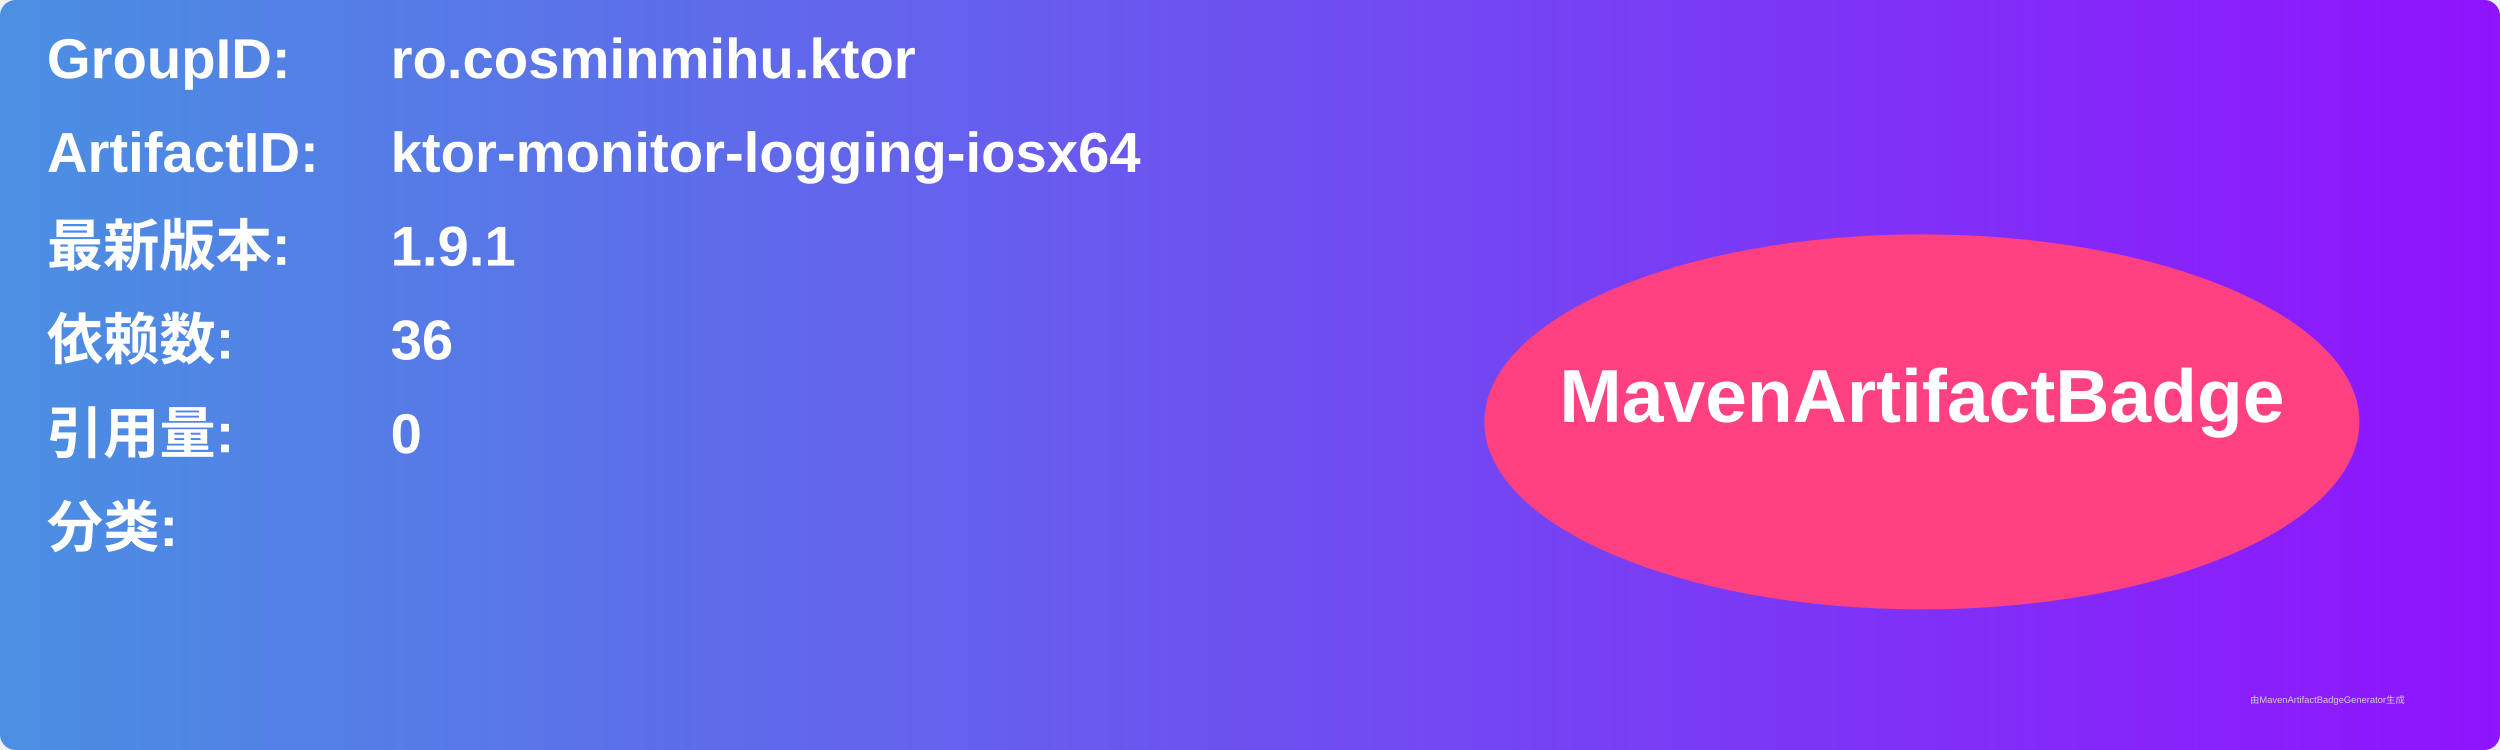
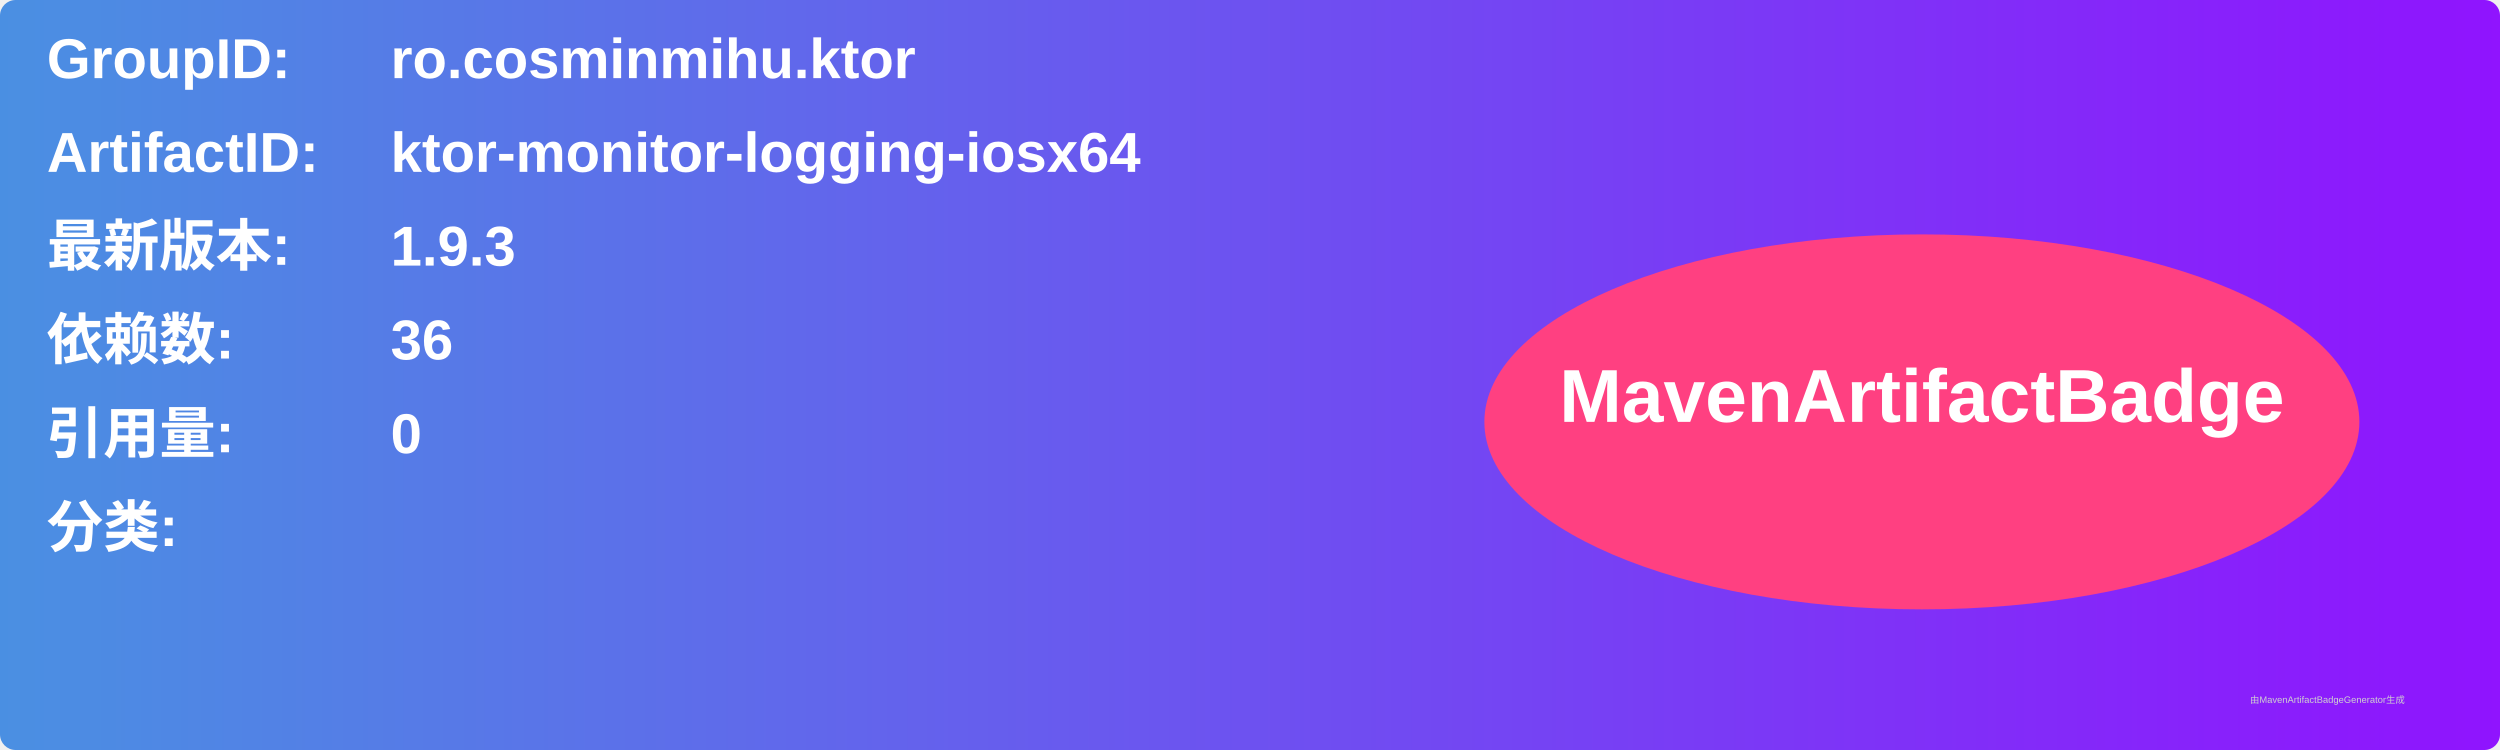
<svg xmlns="http://www.w3.org/2000/svg" width="800" height="240" viewBox="0 0 800 240">
  <linearGradient id="grad" x1="0%" y1="0%" x2="100%" y2="0%">
    <stop offset="0%" stop-color="#4a90e2" />
    <stop offset="100%" stop-color="#9013fe" />
  </linearGradient>
  <rect width="100%" height="100%" rx="5" ry="5" fill="url(#grad)" />
  <g transform="translate(15, 15)">
    <text x="0" y="10" font-family="Arial" font-size="18" fill="white" font-weight="bold" width="260">GroupID:</text>
    <text x="110" y="10" font-family="Arial" font-size="18" fill="white" font-weight="bold" width="460">ro.cosminmihu.ktor</text>
    <text x="0" y="40" font-family="Arial" font-size="18" fill="white" font-weight="bold" width="260">ArtifactID:</text>
    <text x="110" y="40" font-family="Arial" font-size="18" fill="white" font-weight="bold" width="460">ktor-monitor-logging-iosx64</text>
    <text x="0" y="70" font-family="Arial" font-size="18" fill="white" font-weight="bold">最新版本:</text>
    <text x="110" y="70" font-family="Arial" font-size="18" fill="white" font-weight="bold">
-       <tspan font-weight="bold">1.9.1</tspan>
+       <tspan font-weight="bold">1.9.3</tspan>
    </text>
    <text x="0" y="100" font-family="Arial" font-size="18" fill="white" font-weight="bold">依赖数: </text>
    <text x="110" y="100" font-family="Arial" font-size="18" fill="white">
      <tspan font-weight="bold">36</tspan>
    </text>
    <text x="0" y="130" font-family="Arial" font-size="18" fill="white" font-weight="bold">引用量: </text>
    <text x="110" y="130" font-family="Arial" font-size="18" fill="white">
      <tspan font-weight="bold">0</tspan>
    </text>
    <text x="0" y="160" font-family="Arial" font-size="18" fill="white" font-weight="bold">分类:</text>
    <text x="10" y="190" font-family="Arial" font-size="10" fill="white">
      <tspan font-weight="bold" />
    </text>
    <ellipse cx="600" cy="120" rx="140" ry="60" fill="#ff4081" />
    <text x="600" y="120" text-anchor="middle" font-family="Arial" font-size="24" fill="white" font-weight="bold">MavenArtifactBadge</text>
  </g>
  <text x="720" y="225" font-family="Arial" font-size="3" fill="#d0d0d0">由MavenArtifactBadgeGenerator生成</text>
</svg>
